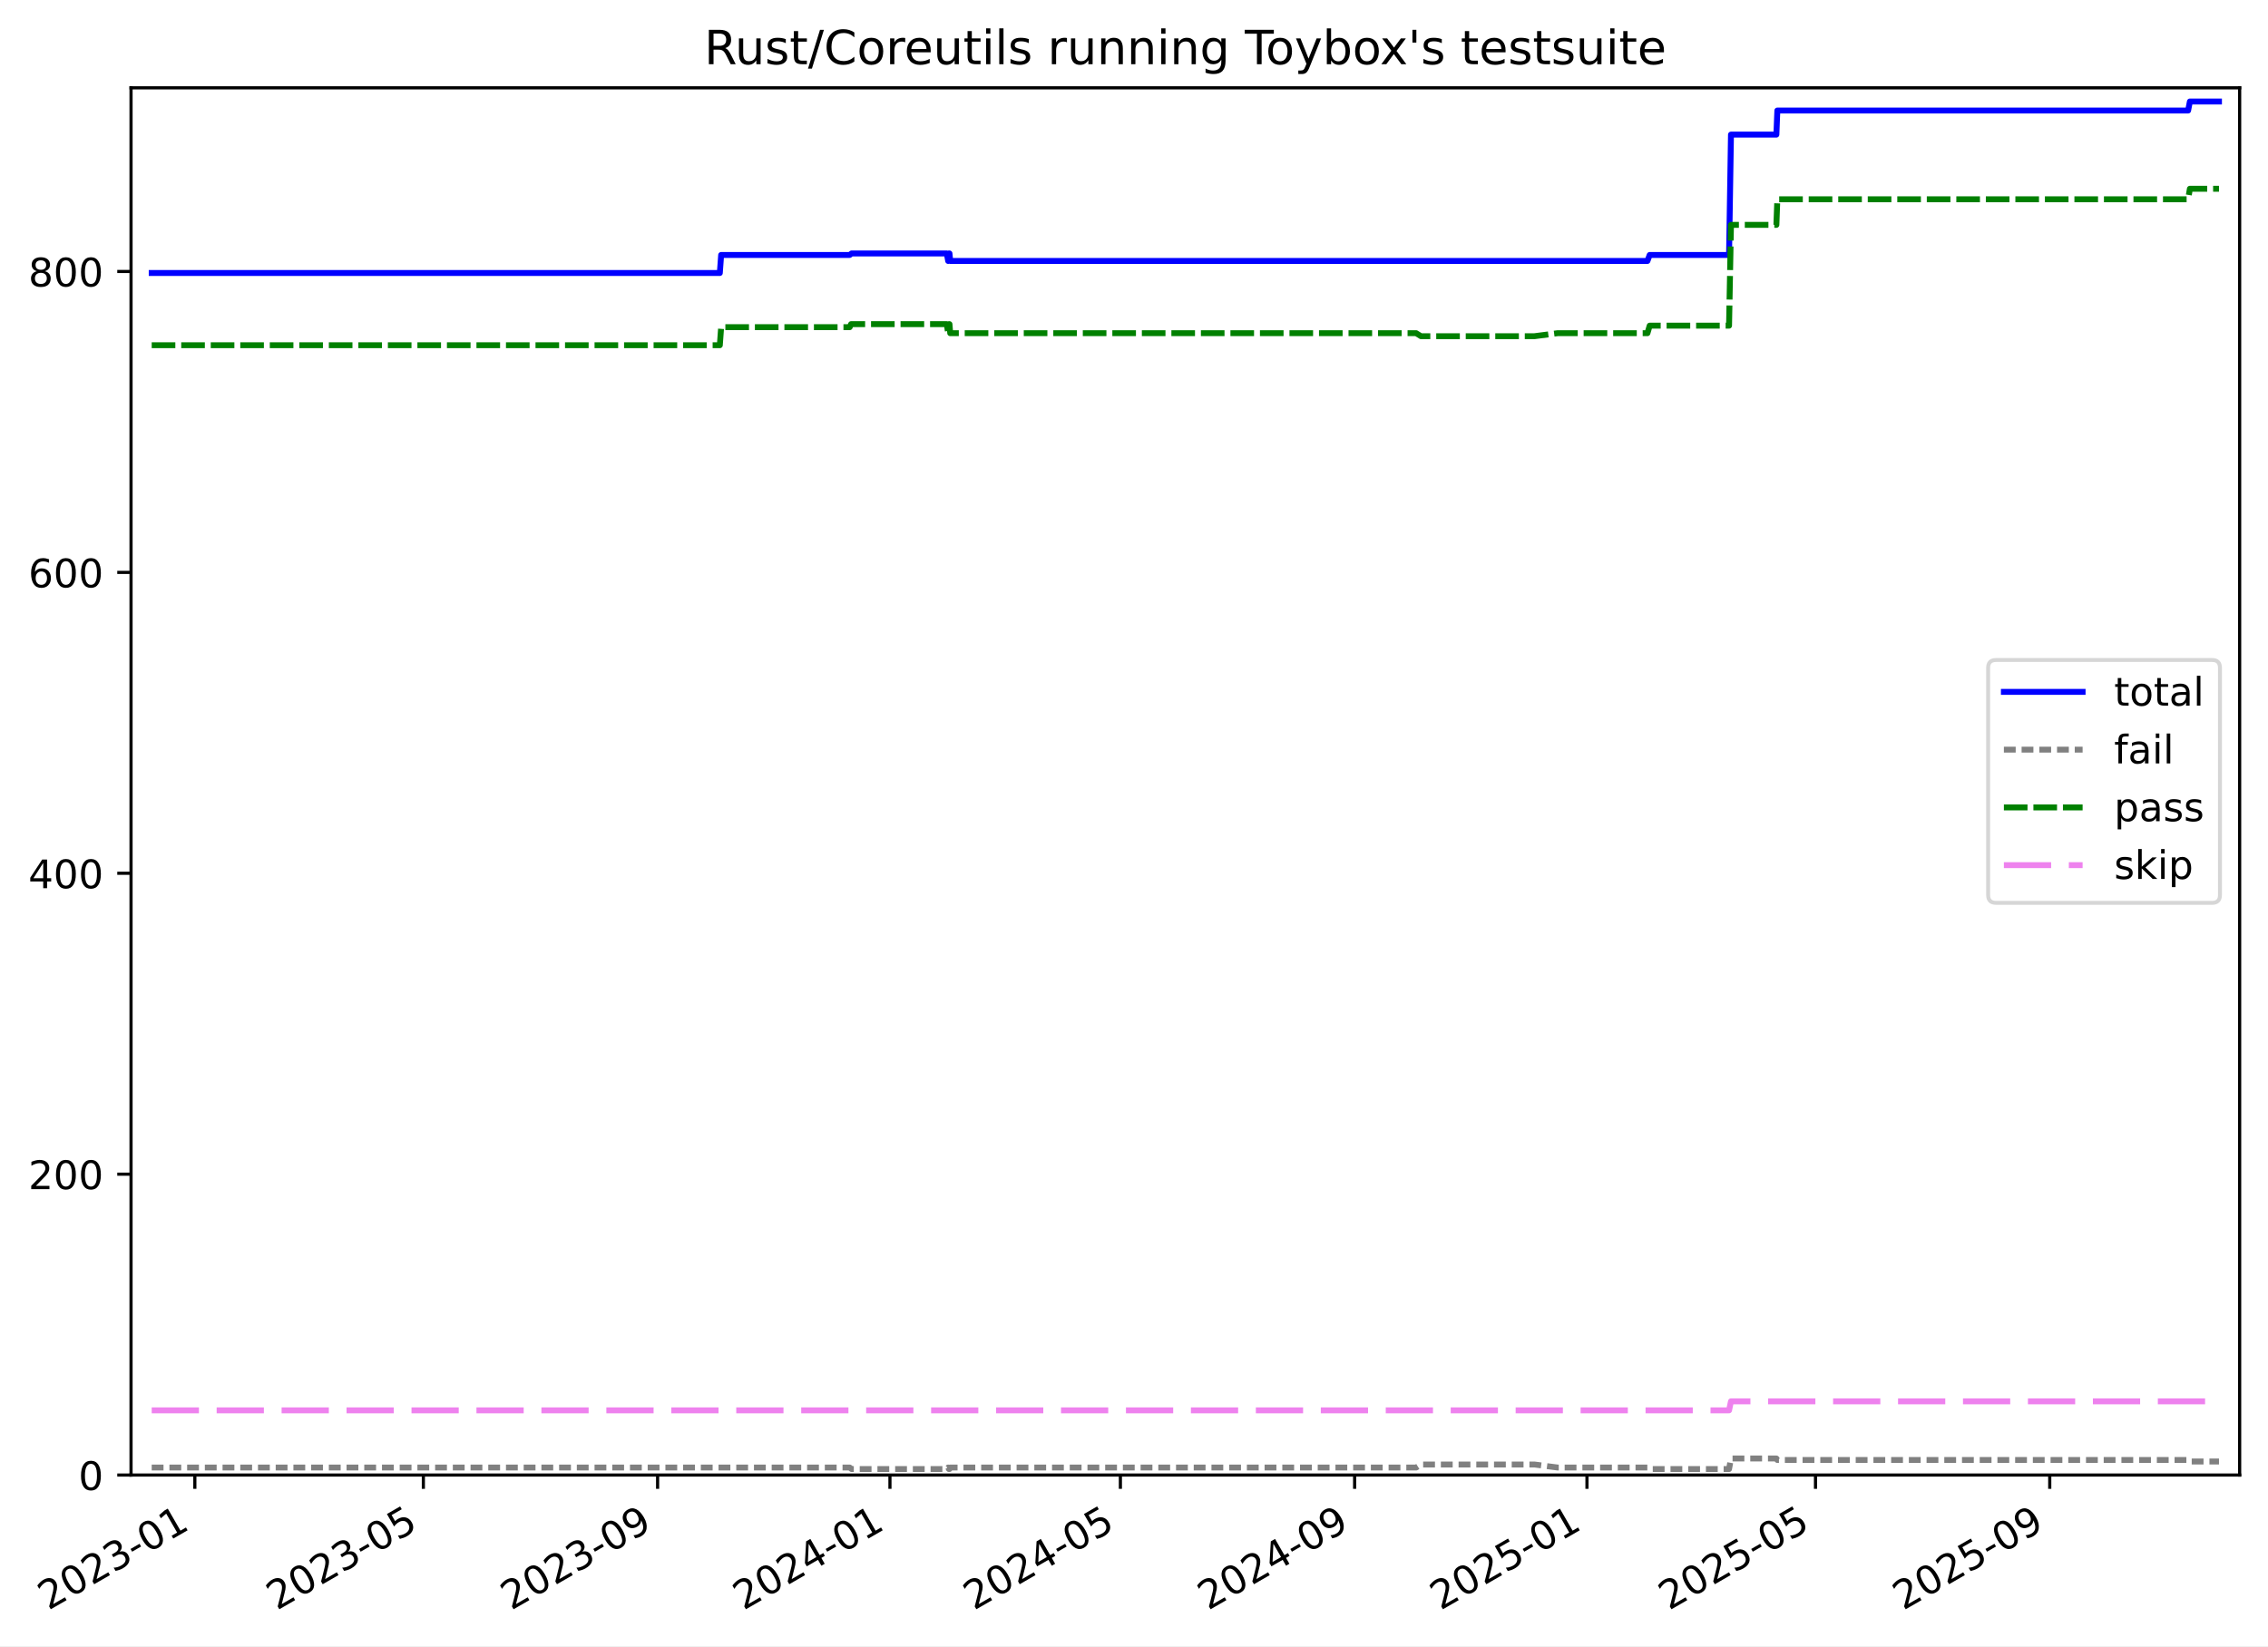
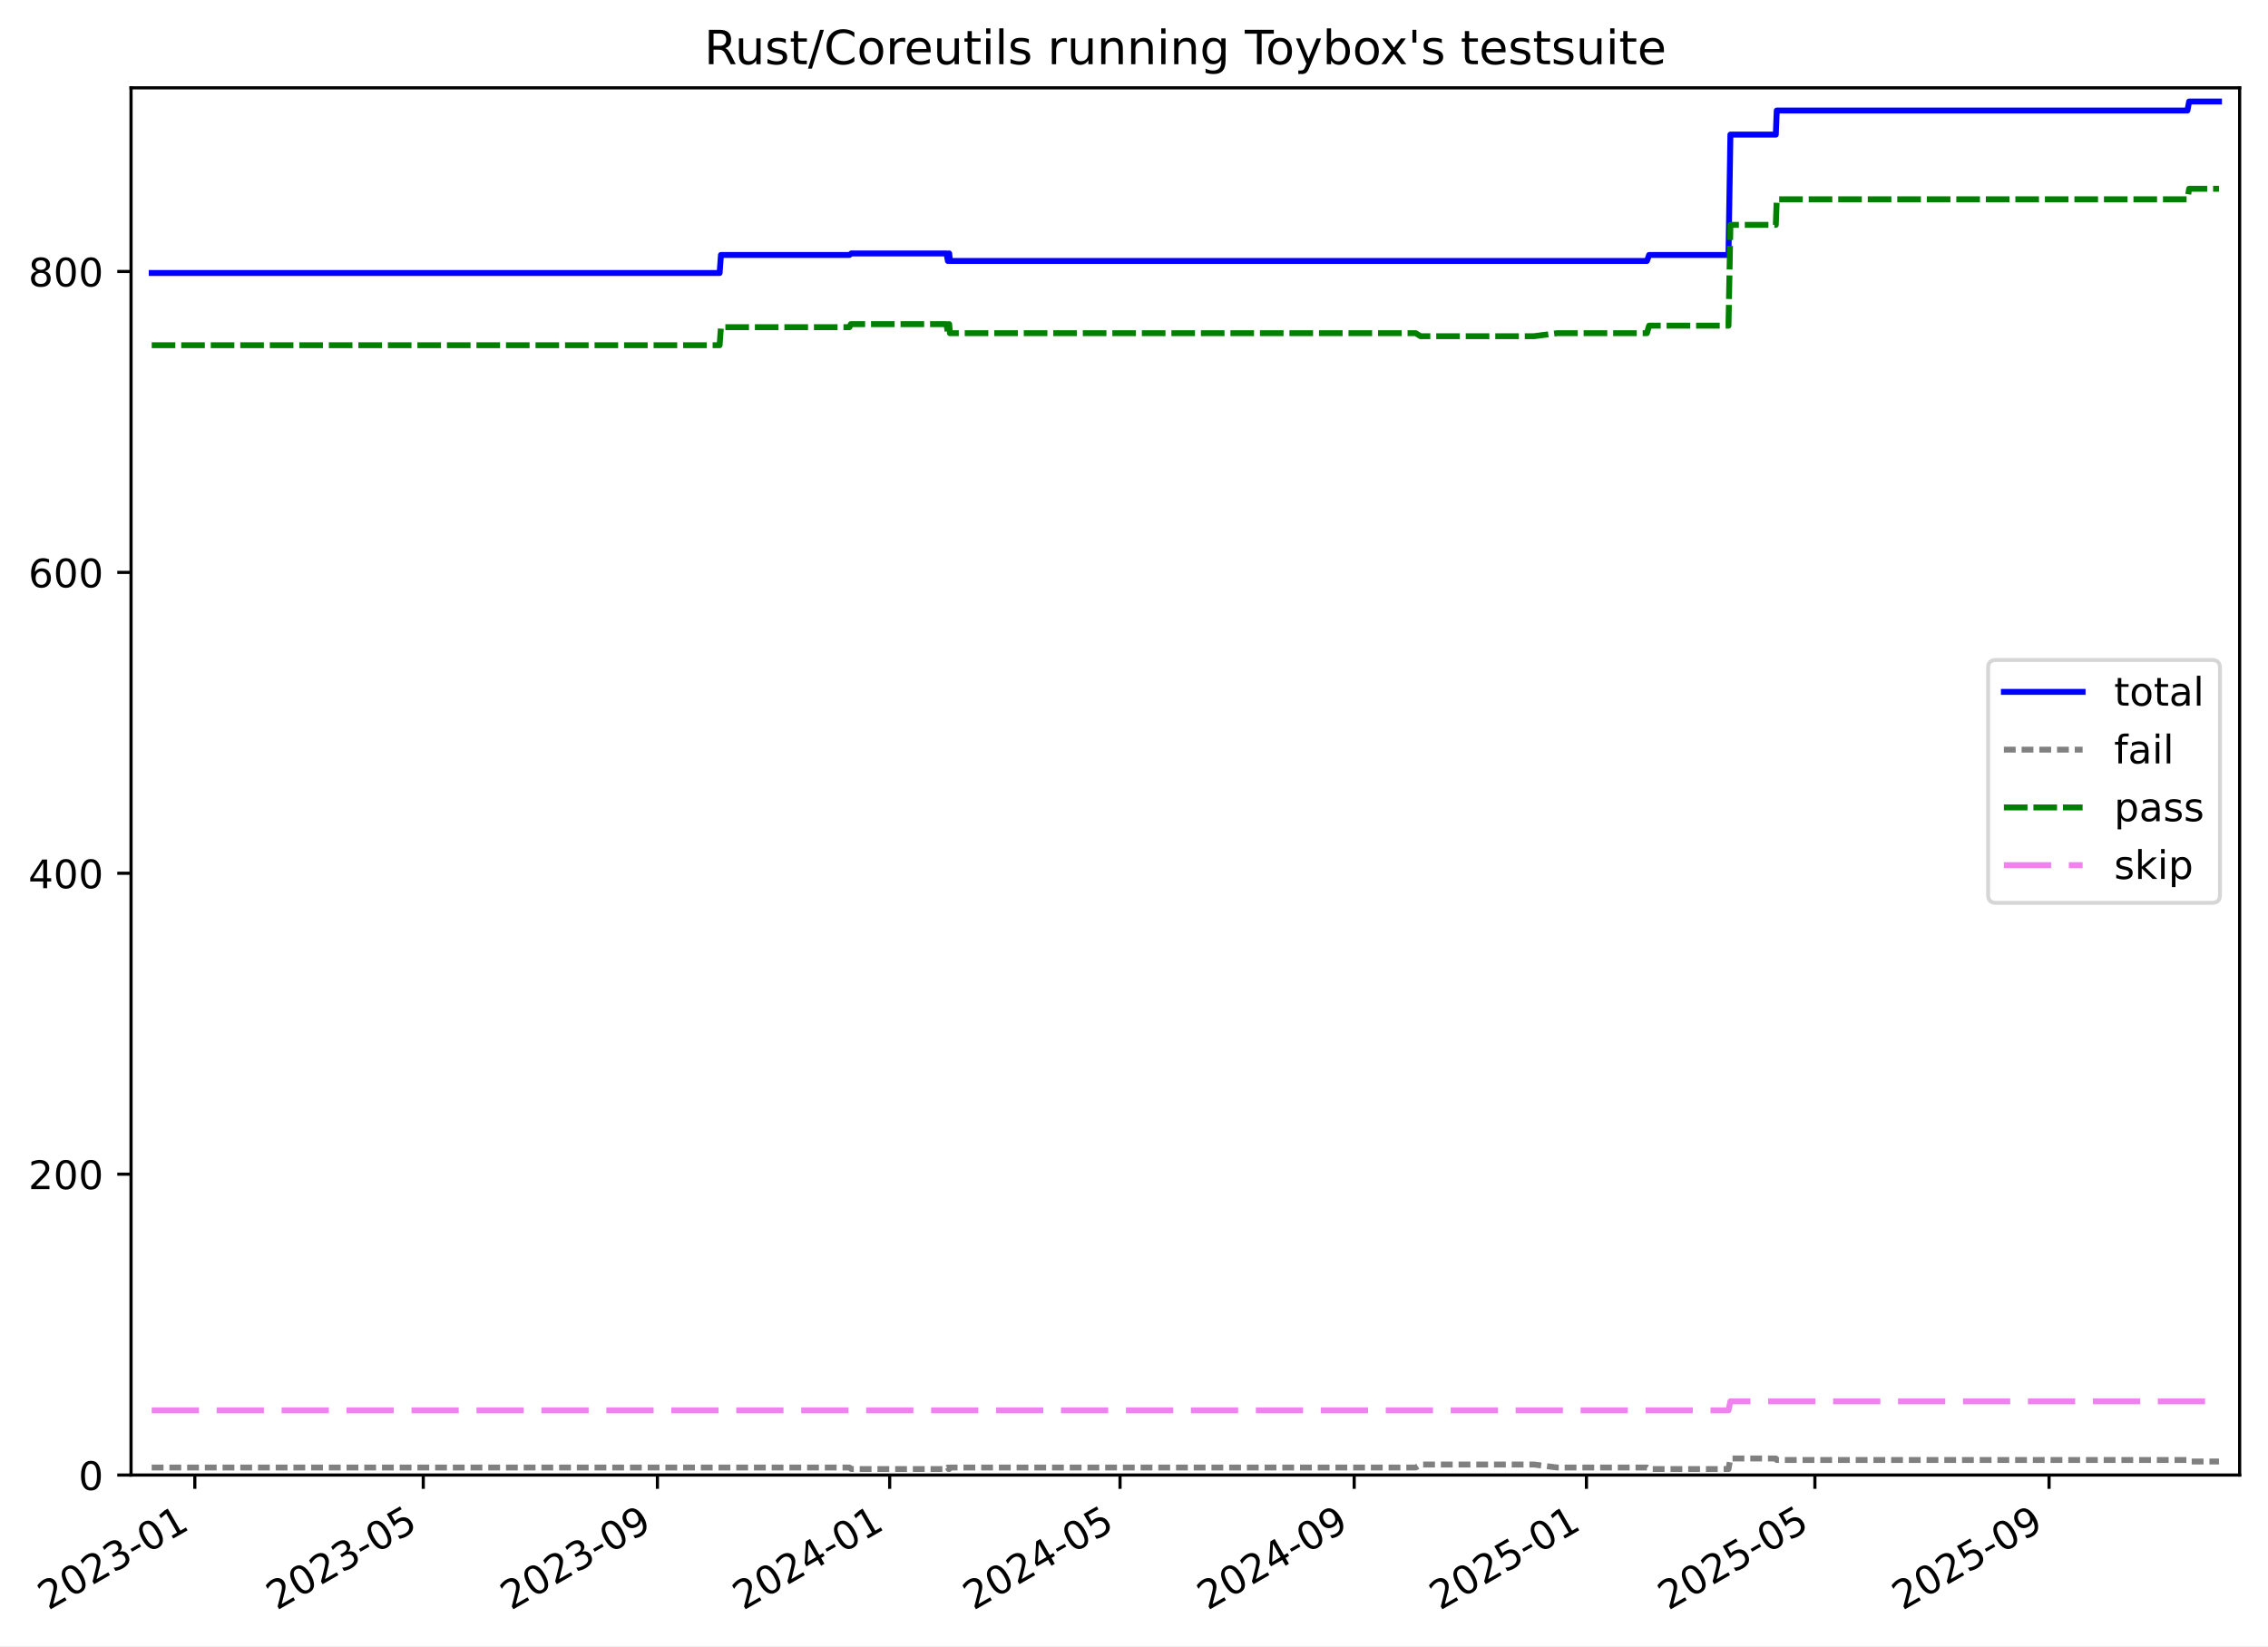
<svg xmlns="http://www.w3.org/2000/svg" xmlns:xlink="http://www.w3.org/1999/xlink" width="576.168pt" height="418.303pt" viewBox="0 0 576.168 418.303" version="1.1">
  <defs>
    <style type="text/css">*{stroke-linejoin: round; stroke-linecap: butt}</style>
  </defs>
  <g id="figure_1">
    <g id="patch_1">
      <path d="M -0 418.303  L 576.168 418.303  L 576.168 0  L -0 0  z " style="fill: #ffffff" />
    </g>
    <g id="axes_1">
      <g id="patch_2">
        <path d="M 33.288 374.83  L 568.967 374.83  L 568.967 22.318  L 33.288 22.318  z " style="fill: #ffffff" />
      </g>
      <g id="matplotlib.axis_1">
        <g id="xtick_1">
          <g id="line2d_1">
            <defs>
-               <path id="m423466a24a" d="M 0 0  L 0 3.5  " style="stroke: #000000; stroke-width: 0.8" />
-             </defs>
-             <g>
-               <use xlink:href="#m423466a24a" x="49.496" y="374.83" style="stroke: #000000; stroke-width: 0.8" />
+               <path id="m65e33a9cd9" d="M 0 0  L 0 3.5  " style="stroke: #000000; stroke-width: 0.8" />
+             </defs>
+             <g>
+               <use xlink:href="#m65e33a9cd9" x="49.492" y="374.83" style="stroke: #000000; stroke-width: 0.8" />
            </g>
          </g>
          <g id="text_1">
-             <g transform="translate(12.27091 409.302) rotate(-30) scale(0.1 -0.1)">
+             <g transform="translate(12.26697 409.302) rotate(-30) scale(0.1 -0.1)">
              <defs>
                <path id="DejaVuSans-32" d="M 1228 531  L 3431 531  L 3431 0  L 469 0  L 469 531  Q 828 903 1448 1529  Q 2069 2156 2228 2338  Q 2531 2678 2651 2914  Q 2772 3150 2772 3378  Q 2772 3750 2511 3984  Q 2250 4219 1831 4219  Q 1534 4219 1204 4116  Q 875 4013 500 3803  L 500 4441  Q 881 4594 1212 4672  Q 1544 4750 1819 4750  Q 2544 4750 2975 4387  Q 3406 4025 3406 3419  Q 3406 3131 3298 2873  Q 3191 2616 2906 2266  Q 2828 2175 2409 1742  Q 1991 1309 1228 531  z " transform="scale(0.015625)" />
                <path id="DejaVuSans-30" d="M 2034 4250  Q 1547 4250 1301 3770  Q 1056 3291 1056 2328  Q 1056 1369 1301 889  Q 1547 409 2034 409  Q 2525 409 2770 889  Q 3016 1369 3016 2328  Q 3016 3291 2770 3770  Q 2525 4250 2034 4250  z M 2034 4750  Q 2819 4750 3233 4129  Q 3647 3509 3647 2328  Q 3647 1150 3233 529  Q 2819 -91 2034 -91  Q 1250 -91 836 529  Q 422 1150 422 2328  Q 422 3509 836 4129  Q 1250 4750 2034 4750  z " transform="scale(0.015625)" />
                <path id="DejaVuSans-33" d="M 2597 2516  Q 3050 2419 3304 2112  Q 3559 1806 3559 1356  Q 3559 666 3084 287  Q 2609 -91 1734 -91  Q 1441 -91 1130 -33  Q 819 25 488 141  L 488 750  Q 750 597 1062 519  Q 1375 441 1716 441  Q 2309 441 2620 675  Q 2931 909 2931 1356  Q 2931 1769 2642 2001  Q 2353 2234 1838 2234  L 1294 2234  L 1294 2753  L 1863 2753  Q 2328 2753 2575 2939  Q 2822 3125 2822 3475  Q 2822 3834 2567 4026  Q 2313 4219 1838 4219  Q 1578 4219 1281 4162  Q 984 4106 628 3988  L 628 4550  Q 988 4650 1302 4700  Q 1616 4750 1894 4750  Q 2613 4750 3031 4423  Q 3450 4097 3450 3541  Q 3450 3153 3228 2886  Q 3006 2619 2597 2516  z " transform="scale(0.015625)" />
                <path id="DejaVuSans-2d" d="M 313 2009  L 1997 2009  L 1997 1497  L 313 1497  L 313 2009  z " transform="scale(0.015625)" />
                <path id="DejaVuSans-31" d="M 794 531  L 1825 531  L 1825 4091  L 703 3866  L 703 4441  L 1819 4666  L 2450 4666  L 2450 531  L 3481 531  L 3481 0  L 794 0  L 794 531  z " transform="scale(0.015625)" />
              </defs>
              <use xlink:href="#DejaVuSans-32" />
              <use xlink:href="#DejaVuSans-30" x="63.623" />
              <use xlink:href="#DejaVuSans-32" x="127.246" />
              <use xlink:href="#DejaVuSans-33" x="190.869" />
              <use xlink:href="#DejaVuSans-2d" x="254.492" />
              <use xlink:href="#DejaVuSans-30" x="290.576" />
              <use xlink:href="#DejaVuSans-31" x="354.199" />
            </g>
          </g>
        </g>
        <g id="xtick_2">
          <g id="line2d_2">
            <g>
-               <use xlink:href="#m423466a24a" x="107.552" y="374.83" style="stroke: #000000; stroke-width: 0.8" />
+               <use xlink:href="#m65e33a9cd9" x="107.527" y="374.83" style="stroke: #000000; stroke-width: 0.8" />
            </g>
          </g>
          <g id="text_2">
-             <g transform="translate(70.32743 409.302) rotate(-30) scale(0.1 -0.1)">
+             <g transform="translate(70.30263 409.302) rotate(-30) scale(0.1 -0.1)">
              <defs>
                <path id="DejaVuSans-35" d="M 691 4666  L 3169 4666  L 3169 4134  L 1269 4134  L 1269 2991  Q 1406 3038 1543 3061  Q 1681 3084 1819 3084  Q 2600 3084 3056 2656  Q 3513 2228 3513 1497  Q 3513 744 3044 326  Q 2575 -91 1722 -91  Q 1428 -91 1123 -41  Q 819 9 494 109  L 494 744  Q 775 591 1075 516  Q 1375 441 1709 441  Q 2250 441 2565 725  Q 2881 1009 2881 1497  Q 2881 1984 2565 2268  Q 2250 2553 1709 2553  Q 1456 2553 1204 2497  Q 953 2441 691 2322  L 691 4666  z " transform="scale(0.015625)" />
              </defs>
              <use xlink:href="#DejaVuSans-32" />
              <use xlink:href="#DejaVuSans-30" x="63.623" />
              <use xlink:href="#DejaVuSans-32" x="127.246" />
              <use xlink:href="#DejaVuSans-33" x="190.869" />
              <use xlink:href="#DejaVuSans-2d" x="254.492" />
              <use xlink:href="#DejaVuSans-30" x="290.576" />
              <use xlink:href="#DejaVuSans-35" x="354.199" />
            </g>
          </g>
        </g>
        <g id="xtick_3">
          <g id="line2d_3">
            <g>
-               <use xlink:href="#m423466a24a" x="167.06" y="374.83" style="stroke: #000000; stroke-width: 0.8" />
+               <use xlink:href="#m65e33a9cd9" x="167.014" y="374.83" style="stroke: #000000; stroke-width: 0.8" />
            </g>
          </g>
          <g id="text_3">
-             <g transform="translate(129.8354 409.302) rotate(-30) scale(0.1 -0.1)">
+             <g transform="translate(129.7892 409.302) rotate(-30) scale(0.1 -0.1)">
              <defs>
                <path id="DejaVuSans-39" d="M 703 97  L 703 672  Q 941 559 1184 500  Q 1428 441 1663 441  Q 2288 441 2617 861  Q 2947 1281 2994 2138  Q 2813 1869 2534 1725  Q 2256 1581 1919 1581  Q 1219 1581 811 2004  Q 403 2428 403 3163  Q 403 3881 828 4315  Q 1253 4750 1959 4750  Q 2769 4750 3195 4129  Q 3622 3509 3622 2328  Q 3622 1225 3098 567  Q 2575 -91 1691 -91  Q 1453 -91 1209 -44  Q 966 3 703 97  z M 1959 2075  Q 2384 2075 2632 2365  Q 2881 2656 2881 3163  Q 2881 3666 2632 3958  Q 2384 4250 1959 4250  Q 1534 4250 1286 3958  Q 1038 3666 1038 3163  Q 1038 2656 1286 2365  Q 1534 2075 1959 2075  z " transform="scale(0.015625)" />
              </defs>
              <use xlink:href="#DejaVuSans-32" />
              <use xlink:href="#DejaVuSans-30" x="63.623" />
              <use xlink:href="#DejaVuSans-32" x="127.246" />
              <use xlink:href="#DejaVuSans-33" x="190.869" />
              <use xlink:href="#DejaVuSans-2d" x="254.492" />
              <use xlink:href="#DejaVuSans-30" x="290.576" />
              <use xlink:href="#DejaVuSans-39" x="354.199" />
            </g>
          </g>
        </g>
        <g id="xtick_4">
          <g id="line2d_4">
            <g>
-               <use xlink:href="#m423466a24a" x="226.084" y="374.83" style="stroke: #000000; stroke-width: 0.8" />
+               <use xlink:href="#m65e33a9cd9" x="226.017" y="374.83" style="stroke: #000000; stroke-width: 0.8" />
            </g>
          </g>
          <g id="text_4">
-             <g transform="translate(188.8595 409.302) rotate(-30) scale(0.1 -0.1)">
+             <g transform="translate(188.7921 409.302) rotate(-30) scale(0.1 -0.1)">
              <defs>
                <path id="DejaVuSans-34" d="M 2419 4116  L 825 1625  L 2419 1625  L 2419 4116  z M 2253 4666  L 3047 4666  L 3047 1625  L 3713 1625  L 3713 1100  L 3047 1100  L 3047 0  L 2419 0  L 2419 1100  L 313 1100  L 313 1709  L 2253 4666  z " transform="scale(0.015625)" />
              </defs>
              <use xlink:href="#DejaVuSans-32" />
              <use xlink:href="#DejaVuSans-30" x="63.623" />
              <use xlink:href="#DejaVuSans-32" x="127.246" />
              <use xlink:href="#DejaVuSans-34" x="190.869" />
              <use xlink:href="#DejaVuSans-2d" x="254.492" />
              <use xlink:href="#DejaVuSans-30" x="290.576" />
              <use xlink:href="#DejaVuSans-31" x="354.199" />
            </g>
          </g>
        </g>
        <g id="xtick_5">
          <g id="line2d_5">
            <g>
-               <use xlink:href="#m423466a24a" x="284.625" y="374.83" style="stroke: #000000; stroke-width: 0.8" />
+               <use xlink:href="#m65e33a9cd9" x="284.536" y="374.83" style="stroke: #000000; stroke-width: 0.8" />
            </g>
          </g>
          <g id="text_5">
-             <g transform="translate(247.3998 409.302) rotate(-30) scale(0.1 -0.1)">
+             <g transform="translate(247.3114 409.302) rotate(-30) scale(0.1 -0.1)">
              <use xlink:href="#DejaVuSans-32" />
              <use xlink:href="#DejaVuSans-30" x="63.623" />
              <use xlink:href="#DejaVuSans-32" x="127.246" />
              <use xlink:href="#DejaVuSans-34" x="190.869" />
              <use xlink:href="#DejaVuSans-2d" x="254.492" />
              <use xlink:href="#DejaVuSans-30" x="290.576" />
              <use xlink:href="#DejaVuSans-35" x="354.199" />
            </g>
          </g>
        </g>
        <g id="xtick_6">
          <g id="line2d_6">
            <g>
-               <use xlink:href="#m423466a24a" x="344.133" y="374.83" style="stroke: #000000; stroke-width: 0.8" />
+               <use xlink:href="#m65e33a9cd9" x="344.023" y="374.83" style="stroke: #000000; stroke-width: 0.8" />
            </g>
          </g>
          <g id="text_6">
-             <g transform="translate(306.9078 409.302) rotate(-30) scale(0.1 -0.1)">
+             <g transform="translate(306.798 409.302) rotate(-30) scale(0.1 -0.1)">
              <use xlink:href="#DejaVuSans-32" />
              <use xlink:href="#DejaVuSans-30" x="63.623" />
              <use xlink:href="#DejaVuSans-32" x="127.246" />
              <use xlink:href="#DejaVuSans-34" x="190.869" />
              <use xlink:href="#DejaVuSans-2d" x="254.492" />
              <use xlink:href="#DejaVuSans-30" x="290.576" />
              <use xlink:href="#DejaVuSans-39" x="354.199" />
            </g>
          </g>
        </g>
        <g id="xtick_7">
          <g id="line2d_7">
            <g>
-               <use xlink:href="#m423466a24a" x="403.157" y="374.83" style="stroke: #000000; stroke-width: 0.8" />
+               <use xlink:href="#m65e33a9cd9" x="403.026" y="374.83" style="stroke: #000000; stroke-width: 0.8" />
            </g>
          </g>
          <g id="text_7">
-             <g transform="translate(365.9319 409.302) rotate(-30) scale(0.1 -0.1)">
+             <g transform="translate(365.8009 409.302) rotate(-30) scale(0.1 -0.1)">
              <use xlink:href="#DejaVuSans-32" />
              <use xlink:href="#DejaVuSans-30" x="63.623" />
              <use xlink:href="#DejaVuSans-32" x="127.246" />
              <use xlink:href="#DejaVuSans-35" x="190.869" />
              <use xlink:href="#DejaVuSans-2d" x="254.492" />
              <use xlink:href="#DejaVuSans-30" x="290.576" />
              <use xlink:href="#DejaVuSans-31" x="354.199" />
            </g>
          </g>
        </g>
        <g id="xtick_8">
          <g id="line2d_8">
            <g>
-               <use xlink:href="#m423466a24a" x="461.213" y="374.83" style="stroke: #000000; stroke-width: 0.8" />
+               <use xlink:href="#m65e33a9cd9" x="461.061" y="374.83" style="stroke: #000000; stroke-width: 0.8" />
            </g>
          </g>
          <g id="text_8">
-             <g transform="translate(423.9885 409.302) rotate(-30) scale(0.1 -0.1)">
+             <g transform="translate(423.8366 409.302) rotate(-30) scale(0.1 -0.1)">
              <use xlink:href="#DejaVuSans-32" />
              <use xlink:href="#DejaVuSans-30" x="63.623" />
              <use xlink:href="#DejaVuSans-32" x="127.246" />
              <use xlink:href="#DejaVuSans-35" x="190.869" />
              <use xlink:href="#DejaVuSans-2d" x="254.492" />
              <use xlink:href="#DejaVuSans-30" x="290.576" />
              <use xlink:href="#DejaVuSans-35" x="354.199" />
            </g>
          </g>
        </g>
        <g id="xtick_9">
          <g id="line2d_9">
            <g>
-               <use xlink:href="#m423466a24a" x="520.721" y="374.83" style="stroke: #000000; stroke-width: 0.8" />
+               <use xlink:href="#m65e33a9cd9" x="520.548" y="374.83" style="stroke: #000000; stroke-width: 0.8" />
            </g>
          </g>
          <g id="text_9">
-             <g transform="translate(483.4964 409.302) rotate(-30) scale(0.1 -0.1)">
+             <g transform="translate(483.3231 409.302) rotate(-30) scale(0.1 -0.1)">
              <use xlink:href="#DejaVuSans-32" />
              <use xlink:href="#DejaVuSans-30" x="63.623" />
              <use xlink:href="#DejaVuSans-32" x="127.246" />
              <use xlink:href="#DejaVuSans-35" x="190.869" />
              <use xlink:href="#DejaVuSans-2d" x="254.492" />
              <use xlink:href="#DejaVuSans-30" x="290.576" />
              <use xlink:href="#DejaVuSans-39" x="354.199" />
            </g>
          </g>
        </g>
      </g>
      <g id="matplotlib.axis_2">
        <g id="ytick_1">
          <g id="line2d_10">
            <defs>
-               <path id="m7f73969612" d="M 0 0  L -3.5 0  " style="stroke: #000000; stroke-width: 0.8" />
-             </defs>
-             <g>
-               <use xlink:href="#m7f73969612" x="33.288" y="374.83" style="stroke: #000000; stroke-width: 0.8" />
+               <path id="m9e0e9ea602" d="M 0 0  L -3.5 0  " style="stroke: #000000; stroke-width: 0.8" />
+             </defs>
+             <g>
+               <use xlink:href="#m9e0e9ea602" x="33.288" y="374.83" style="stroke: #000000; stroke-width: 0.8" />
            </g>
          </g>
          <g id="text_10">
            <g transform="translate(19.925 378.6293) scale(0.1 -0.1)">
              <use xlink:href="#DejaVuSans-30" />
            </g>
          </g>
        </g>
        <g id="ytick_2">
          <g id="line2d_11">
            <g>
-               <use xlink:href="#m7f73969612" x="33.288" y="298.371" style="stroke: #000000; stroke-width: 0.8" />
+               <use xlink:href="#m9e0e9ea602" x="33.288" y="298.371" style="stroke: #000000; stroke-width: 0.8" />
            </g>
          </g>
          <g id="text_11">
            <g transform="translate(7.2 302.17) scale(0.1 -0.1)">
              <use xlink:href="#DejaVuSans-32" />
              <use xlink:href="#DejaVuSans-30" x="63.623" />
              <use xlink:href="#DejaVuSans-30" x="127.246" />
            </g>
          </g>
        </g>
        <g id="ytick_3">
          <g id="line2d_12">
            <g>
-               <use xlink:href="#m7f73969612" x="33.288" y="221.911" style="stroke: #000000; stroke-width: 0.8" />
+               <use xlink:href="#m9e0e9ea602" x="33.288" y="221.911" style="stroke: #000000; stroke-width: 0.8" />
            </g>
          </g>
          <g id="text_12">
            <g transform="translate(7.2 225.7106) scale(0.1 -0.1)">
              <use xlink:href="#DejaVuSans-34" />
              <use xlink:href="#DejaVuSans-30" x="63.623" />
              <use xlink:href="#DejaVuSans-30" x="127.246" />
            </g>
          </g>
        </g>
        <g id="ytick_4">
          <g id="line2d_13">
            <g>
-               <use xlink:href="#m7f73969612" x="33.288" y="145.452" style="stroke: #000000; stroke-width: 0.8" />
+               <use xlink:href="#m9e0e9ea602" x="33.288" y="145.452" style="stroke: #000000; stroke-width: 0.8" />
            </g>
          </g>
          <g id="text_13">
            <g transform="translate(7.2 149.2513) scale(0.1 -0.1)">
              <defs>
                <path id="DejaVuSans-36" d="M 2113 2584  Q 1688 2584 1439 2293  Q 1191 2003 1191 1497  Q 1191 994 1439 701  Q 1688 409 2113 409  Q 2538 409 2786 701  Q 3034 994 3034 1497  Q 3034 2003 2786 2293  Q 2538 2584 2113 2584  z M 3366 4563  L 3366 3988  Q 3128 4100 2886 4159  Q 2644 4219 2406 4219  Q 1781 4219 1451 3797  Q 1122 3375 1075 2522  Q 1259 2794 1537 2939  Q 1816 3084 2150 3084  Q 2853 3084 3261 2657  Q 3669 2231 3669 1497  Q 3669 778 3244 343  Q 2819 -91 2113 -91  Q 1303 -91 875 529  Q 447 1150 447 2328  Q 447 3434 972 4092  Q 1497 4750 2381 4750  Q 2619 4750 2861 4703  Q 3103 4656 3366 4563  z " transform="scale(0.015625)" />
              </defs>
              <use xlink:href="#DejaVuSans-36" />
              <use xlink:href="#DejaVuSans-30" x="63.623" />
              <use xlink:href="#DejaVuSans-30" x="127.246" />
            </g>
          </g>
        </g>
        <g id="ytick_5">
          <g id="line2d_14">
            <g>
-               <use xlink:href="#m7f73969612" x="33.288" y="68.993" style="stroke: #000000; stroke-width: 0.8" />
+               <use xlink:href="#m9e0e9ea602" x="33.288" y="68.993" style="stroke: #000000; stroke-width: 0.8" />
            </g>
          </g>
          <g id="text_14">
            <g transform="translate(7.2 72.79195) scale(0.1 -0.1)">
              <defs>
                <path id="DejaVuSans-38" d="M 2034 2216  Q 1584 2216 1326 1975  Q 1069 1734 1069 1313  Q 1069 891 1326 650  Q 1584 409 2034 409  Q 2484 409 2743 651  Q 3003 894 3003 1313  Q 3003 1734 2745 1975  Q 2488 2216 2034 2216  z M 1403 2484  Q 997 2584 770 2862  Q 544 3141 544 3541  Q 544 4100 942 4425  Q 1341 4750 2034 4750  Q 2731 4750 3128 4425  Q 3525 4100 3525 3541  Q 3525 3141 3298 2862  Q 3072 2584 2669 2484  Q 3125 2378 3379 2068  Q 3634 1759 3634 1313  Q 3634 634 3220 271  Q 2806 -91 2034 -91  Q 1263 -91 848 271  Q 434 634 434 1313  Q 434 1759 690 2068  Q 947 2378 1403 2484  z M 1172 3481  Q 1172 3119 1398 2916  Q 1625 2713 2034 2713  Q 2441 2713 2670 2916  Q 2900 3119 2900 3481  Q 2900 3844 2670 4047  Q 2441 4250 2034 4250  Q 1625 4250 1398 4047  Q 1172 3844 1172 3481  z " transform="scale(0.015625)" />
              </defs>
              <use xlink:href="#DejaVuSans-38" />
              <use xlink:href="#DejaVuSans-30" x="63.623" />
              <use xlink:href="#DejaVuSans-30" x="127.246" />
            </g>
          </g>
        </g>
      </g>
      <g id="line2d_15">
-         <path d="M 38.539 69.375  L 182.868 69.375  L 183.201 64.787  L 215.858 64.787  L 216.333 64.405  L 240.518 64.405  L 240.875 66.317  L 241.059 64.405  L 241.209 64.405  L 241.394 66.317  L 418.521 66.317  L 419.089 64.787  L 439.254 64.787  L 439.74 34.204  L 451.277 34.204  L 451.519 28.087  L 555.878 28.087  L 556.323 25.793  L 563.716 25.793  L 563.716 25.793  " clip-path="url(#p7cd8bc404b)" style="fill: none; stroke: #0000ff; stroke-width: 1.5; stroke-linecap: square" />
+         <path d="M 38.539 69.375  L 182.816 69.375  L 183.149 64.787  L 215.795 64.787  L 216.269 64.405  L 240.445 64.405  L 240.803 66.317  L 240.986 64.405  L 241.136 64.405  L 241.321 66.317  L 418.384 66.317  L 418.952 64.787  L 439.11 64.787  L 439.596 34.204  L 451.129 34.204  L 451.37 28.087  L 555.693 28.087  L 556.136 25.793  L 563.716 25.793  L 563.716 25.793  " clip-path="url(#p0f30fdc49a)" style="fill: none; stroke: #0000ff; stroke-width: 1.5; stroke-linecap: square" />
      </g>
      <g id="line2d_16">
-         <path d="M 38.539 372.919  L 215.858 372.919  L 216.333 373.301  L 240.518 373.301  L 240.875 372.919  L 241.059 373.301  L 241.209 373.301  L 241.394 372.919  L 359.76 372.919  L 360.985 372.154  L 389.826 372.154  L 395.713 372.919  L 418.521 372.919  L 419.089 373.301  L 439.254 373.301  L 439.74 370.625  L 451.277 370.625  L 451.519 371.007  L 555.878 371.007  L 556.323 371.389  L 563.716 371.389  L 563.716 371.389  " clip-path="url(#p7cd8bc404b)" style="fill: none; stroke-dasharray: 3,1.5; stroke-dashoffset: 0; stroke: #808080; stroke-width: 1.5" />
+         <path d="M 38.539 372.919  L 215.795 372.919  L 216.269 373.301  L 240.445 373.301  L 240.803 372.919  L 240.986 373.301  L 241.136 373.301  L 241.321 372.919  L 359.645 372.919  L 360.869 372.154  L 389.7 372.154  L 395.584 372.919  L 418.384 372.919  L 418.952 373.301  L 439.11 373.301  L 439.596 370.625  L 451.129 370.625  L 451.37 371.007  L 555.693 371.007  L 556.136 371.389  L 563.716 371.389  L 563.716 371.389  " clip-path="url(#p0f30fdc49a)" style="fill: none; stroke-dasharray: 3,1.5; stroke-dashoffset: 0; stroke: #808080; stroke-width: 1.5" />
      </g>
      <g id="line2d_17">
-         <path d="M 38.539 87.725  L 182.868 87.725  L 183.201 83.138  L 215.858 83.138  L 216.201 82.373  L 240.518 82.373  L 240.875 84.667  L 241.059 82.373  L 241.209 82.373  L 241.394 84.667  L 359.76 84.667  L 360.985 85.431  L 389.826 85.431  L 395.713 84.667  L 418.521 84.667  L 419.089 82.755  L 439.254 82.755  L 439.74 57.142  L 451.277 57.142  L 451.519 50.642  L 555.878 50.642  L 556.323 47.966  L 563.716 47.966  L 563.716 47.966  " clip-path="url(#p7cd8bc404b)" style="fill: none; stroke-dasharray: 6,1.5; stroke-dashoffset: 0; stroke: #008000; stroke-width: 1.5" />
+         <path d="M 38.539 87.725  L 182.816 87.725  L 183.149 83.138  L 215.795 83.138  L 216.137 82.373  L 240.445 82.373  L 240.803 84.667  L 240.986 82.373  L 241.136 82.373  L 241.321 84.667  L 359.645 84.667  L 360.869 85.431  L 389.7 85.431  L 395.584 84.667  L 418.384 84.667  L 418.952 82.755  L 439.11 82.755  L 439.596 57.142  L 451.129 57.142  L 451.37 50.642  L 555.693 50.642  L 556.136 47.966  L 563.716 47.966  L 563.716 47.966  " clip-path="url(#p0f30fdc49a)" style="fill: none; stroke-dasharray: 6,1.5; stroke-dashoffset: 0; stroke: #008000; stroke-width: 1.5" />
      </g>
      <g id="line2d_18">
-         <path d="M 38.539 358.391  L 439.254 358.391  L 439.74 356.098  L 563.716 356.098  L 563.716 356.098  " clip-path="url(#p7cd8bc404b)" style="fill: none; stroke-dasharray: 12,4.5; stroke-dashoffset: 0; stroke: #ee82ee; stroke-width: 1.5" />
+         <path d="M 38.539 358.391  L 439.11 358.391  L 439.596 356.098  L 563.716 356.098  L 563.716 356.098  " clip-path="url(#p0f30fdc49a)" style="fill: none; stroke-dasharray: 12,4.5; stroke-dashoffset: 0; stroke: #ee82ee; stroke-width: 1.5" />
      </g>
      <g id="patch_3">
        <path d="M 33.288 374.83  L 33.288 22.318  " style="fill: none; stroke: #000000; stroke-width: 0.8; stroke-linejoin: miter; stroke-linecap: square" />
      </g>
      <g id="patch_4">
        <path d="M 568.967 374.83  L 568.967 22.318  " style="fill: none; stroke: #000000; stroke-width: 0.8; stroke-linejoin: miter; stroke-linecap: square" />
      </g>
      <g id="patch_5">
        <path d="M 33.288 374.83  L 568.967 374.83  " style="fill: none; stroke: #000000; stroke-width: 0.8; stroke-linejoin: miter; stroke-linecap: square" />
      </g>
      <g id="patch_6">
        <path d="M 33.288 22.318  L 568.967 22.318  " style="fill: none; stroke: #000000; stroke-width: 0.8; stroke-linejoin: miter; stroke-linecap: square" />
      </g>
      <g id="text_15">
        <g transform="translate(178.9084 16.31812) scale(0.12 -0.12)">
          <defs>
            <path id="DejaVuSans-52" d="M 2841 2188  Q 3044 2119 3236 1894  Q 3428 1669 3622 1275  L 4263 0  L 3584 0  L 2988 1197  Q 2756 1666 2539 1819  Q 2322 1972 1947 1972  L 1259 1972  L 1259 0  L 628 0  L 628 4666  L 2053 4666  Q 2853 4666 3247 4331  Q 3641 3997 3641 3322  Q 3641 2881 3436 2590  Q 3231 2300 2841 2188  z M 1259 4147  L 1259 2491  L 2053 2491  Q 2509 2491 2742 2702  Q 2975 2913 2975 3322  Q 2975 3731 2742 3939  Q 2509 4147 2053 4147  L 1259 4147  z " transform="scale(0.015625)" />
            <path id="DejaVuSans-75" d="M 544 1381  L 544 3500  L 1119 3500  L 1119 1403  Q 1119 906 1312 657  Q 1506 409 1894 409  Q 2359 409 2629 706  Q 2900 1003 2900 1516  L 2900 3500  L 3475 3500  L 3475 0  L 2900 0  L 2900 538  Q 2691 219 2414 64  Q 2138 -91 1772 -91  Q 1169 -91 856 284  Q 544 659 544 1381  z M 1991 3584  L 1991 3584  z " transform="scale(0.015625)" />
            <path id="DejaVuSans-73" d="M 2834 3397  L 2834 2853  Q 2591 2978 2328 3040  Q 2066 3103 1784 3103  Q 1356 3103 1142 2972  Q 928 2841 928 2578  Q 928 2378 1081 2264  Q 1234 2150 1697 2047  L 1894 2003  Q 2506 1872 2764 1633  Q 3022 1394 3022 966  Q 3022 478 2636 193  Q 2250 -91 1575 -91  Q 1294 -91 989 -36  Q 684 19 347 128  L 347 722  Q 666 556 975 473  Q 1284 391 1588 391  Q 1994 391 2212 530  Q 2431 669 2431 922  Q 2431 1156 2273 1281  Q 2116 1406 1581 1522  L 1381 1569  Q 847 1681 609 1914  Q 372 2147 372 2553  Q 372 3047 722 3315  Q 1072 3584 1716 3584  Q 2034 3584 2315 3537  Q 2597 3491 2834 3397  z " transform="scale(0.015625)" />
            <path id="DejaVuSans-74" d="M 1172 4494  L 1172 3500  L 2356 3500  L 2356 3053  L 1172 3053  L 1172 1153  Q 1172 725 1289 603  Q 1406 481 1766 481  L 2356 481  L 2356 0  L 1766 0  Q 1100 0 847 248  Q 594 497 594 1153  L 594 3053  L 172 3053  L 172 3500  L 594 3500  L 594 4494  L 1172 4494  z " transform="scale(0.015625)" />
            <path id="DejaVuSans-2f" d="M 1625 4666  L 2156 4666  L 531 -594  L 0 -594  L 1625 4666  z " transform="scale(0.015625)" />
            <path id="DejaVuSans-43" d="M 4122 4306  L 4122 3641  Q 3803 3938 3442 4084  Q 3081 4231 2675 4231  Q 1875 4231 1450 3742  Q 1025 3253 1025 2328  Q 1025 1406 1450 917  Q 1875 428 2675 428  Q 3081 428 3442 575  Q 3803 722 4122 1019  L 4122 359  Q 3791 134 3420 21  Q 3050 -91 2638 -91  Q 1578 -91 968 557  Q 359 1206 359 2328  Q 359 3453 968 4101  Q 1578 4750 2638 4750  Q 3056 4750 3426 4639  Q 3797 4528 4122 4306  z " transform="scale(0.015625)" />
            <path id="DejaVuSans-6f" d="M 1959 3097  Q 1497 3097 1228 2736  Q 959 2375 959 1747  Q 959 1119 1226 758  Q 1494 397 1959 397  Q 2419 397 2687 759  Q 2956 1122 2956 1747  Q 2956 2369 2687 2733  Q 2419 3097 1959 3097  z M 1959 3584  Q 2709 3584 3137 3096  Q 3566 2609 3566 1747  Q 3566 888 3137 398  Q 2709 -91 1959 -91  Q 1206 -91 779 398  Q 353 888 353 1747  Q 353 2609 779 3096  Q 1206 3584 1959 3584  z " transform="scale(0.015625)" />
            <path id="DejaVuSans-72" d="M 2631 2963  Q 2534 3019 2420 3045  Q 2306 3072 2169 3072  Q 1681 3072 1420 2755  Q 1159 2438 1159 1844  L 1159 0  L 581 0  L 581 3500  L 1159 3500  L 1159 2956  Q 1341 3275 1631 3429  Q 1922 3584 2338 3584  Q 2397 3584 2469 3576  Q 2541 3569 2628 3553  L 2631 2963  z " transform="scale(0.015625)" />
            <path id="DejaVuSans-65" d="M 3597 1894  L 3597 1613  L 953 1613  Q 991 1019 1311 708  Q 1631 397 2203 397  Q 2534 397 2845 478  Q 3156 559 3463 722  L 3463 178  Q 3153 47 2828 -22  Q 2503 -91 2169 -91  Q 1331 -91 842 396  Q 353 884 353 1716  Q 353 2575 817 3079  Q 1281 3584 2069 3584  Q 2775 3584 3186 3129  Q 3597 2675 3597 1894  z M 3022 2063  Q 3016 2534 2758 2815  Q 2500 3097 2075 3097  Q 1594 3097 1305 2825  Q 1016 2553 972 2059  L 3022 2063  z " transform="scale(0.015625)" />
            <path id="DejaVuSans-69" d="M 603 3500  L 1178 3500  L 1178 0  L 603 0  L 603 3500  z M 603 4863  L 1178 4863  L 1178 4134  L 603 4134  L 603 4863  z " transform="scale(0.015625)" />
            <path id="DejaVuSans-6c" d="M 603 4863  L 1178 4863  L 1178 0  L 603 0  L 603 4863  z " transform="scale(0.015625)" />
            <path id="DejaVuSans-20" transform="scale(0.015625)" />
            <path id="DejaVuSans-6e" d="M 3513 2113  L 3513 0  L 2938 0  L 2938 2094  Q 2938 2591 2744 2837  Q 2550 3084 2163 3084  Q 1697 3084 1428 2787  Q 1159 2491 1159 1978  L 1159 0  L 581 0  L 581 3500  L 1159 3500  L 1159 2956  Q 1366 3272 1645 3428  Q 1925 3584 2291 3584  Q 2894 3584 3203 3211  Q 3513 2838 3513 2113  z " transform="scale(0.015625)" />
            <path id="DejaVuSans-67" d="M 2906 1791  Q 2906 2416 2648 2759  Q 2391 3103 1925 3103  Q 1463 3103 1205 2759  Q 947 2416 947 1791  Q 947 1169 1205 825  Q 1463 481 1925 481  Q 2391 481 2648 825  Q 2906 1169 2906 1791  z M 3481 434  Q 3481 -459 3084 -895  Q 2688 -1331 1869 -1331  Q 1566 -1331 1297 -1286  Q 1028 -1241 775 -1147  L 775 -588  Q 1028 -725 1275 -790  Q 1522 -856 1778 -856  Q 2344 -856 2625 -561  Q 2906 -266 2906 331  L 2906 616  Q 2728 306 2450 153  Q 2172 0 1784 0  Q 1141 0 747 490  Q 353 981 353 1791  Q 353 2603 747 3093  Q 1141 3584 1784 3584  Q 2172 3584 2450 3431  Q 2728 3278 2906 2969  L 2906 3500  L 3481 3500  L 3481 434  z " transform="scale(0.015625)" />
            <path id="DejaVuSans-54" d="M -19 4666  L 3928 4666  L 3928 4134  L 2272 4134  L 2272 0  L 1638 0  L 1638 4134  L -19 4134  L -19 4666  z " transform="scale(0.015625)" />
            <path id="DejaVuSans-79" d="M 2059 -325  Q 1816 -950 1584 -1140  Q 1353 -1331 966 -1331  L 506 -1331  L 506 -850  L 844 -850  Q 1081 -850 1212 -737  Q 1344 -625 1503 -206  L 1606 56  L 191 3500  L 800 3500  L 1894 763  L 2988 3500  L 3597 3500  L 2059 -325  z " transform="scale(0.015625)" />
            <path id="DejaVuSans-62" d="M 3116 1747  Q 3116 2381 2855 2742  Q 2594 3103 2138 3103  Q 1681 3103 1420 2742  Q 1159 2381 1159 1747  Q 1159 1113 1420 752  Q 1681 391 2138 391  Q 2594 391 2855 752  Q 3116 1113 3116 1747  z M 1159 2969  Q 1341 3281 1617 3432  Q 1894 3584 2278 3584  Q 2916 3584 3314 3078  Q 3713 2572 3713 1747  Q 3713 922 3314 415  Q 2916 -91 2278 -91  Q 1894 -91 1617 61  Q 1341 213 1159 525  L 1159 0  L 581 0  L 581 4863  L 1159 4863  L 1159 2969  z " transform="scale(0.015625)" />
            <path id="DejaVuSans-78" d="M 3513 3500  L 2247 1797  L 3578 0  L 2900 0  L 1881 1375  L 863 0  L 184 0  L 1544 1831  L 300 3500  L 978 3500  L 1906 2253  L 2834 3500  L 3513 3500  z " transform="scale(0.015625)" />
            <path id="DejaVuSans-27" d="M 1147 4666  L 1147 2931  L 616 2931  L 616 4666  L 1147 4666  z " transform="scale(0.015625)" />
          </defs>
          <use xlink:href="#DejaVuSans-52" />
          <use xlink:href="#DejaVuSans-75" x="64.982" />
          <use xlink:href="#DejaVuSans-73" x="128.361" />
          <use xlink:href="#DejaVuSans-74" x="180.461" />
          <use xlink:href="#DejaVuSans-2f" x="219.67" />
          <use xlink:href="#DejaVuSans-43" x="253.361" />
          <use xlink:href="#DejaVuSans-6f" x="323.186" />
          <use xlink:href="#DejaVuSans-72" x="384.367" />
          <use xlink:href="#DejaVuSans-65" x="423.23" />
          <use xlink:href="#DejaVuSans-75" x="484.754" />
          <use xlink:href="#DejaVuSans-74" x="548.133" />
          <use xlink:href="#DejaVuSans-69" x="587.342" />
          <use xlink:href="#DejaVuSans-6c" x="615.125" />
          <use xlink:href="#DejaVuSans-73" x="642.908" />
          <use xlink:href="#DejaVuSans-20" x="695.008" />
          <use xlink:href="#DejaVuSans-72" x="726.795" />
          <use xlink:href="#DejaVuSans-75" x="767.908" />
          <use xlink:href="#DejaVuSans-6e" x="831.287" />
          <use xlink:href="#DejaVuSans-6e" x="894.666" />
          <use xlink:href="#DejaVuSans-69" x="958.045" />
          <use xlink:href="#DejaVuSans-6e" x="985.828" />
          <use xlink:href="#DejaVuSans-67" x="1049.207" />
          <use xlink:href="#DejaVuSans-20" x="1112.684" />
          <use xlink:href="#DejaVuSans-54" x="1144.471" />
          <use xlink:href="#DejaVuSans-6f" x="1188.555" />
          <use xlink:href="#DejaVuSans-79" x="1249.736" />
          <use xlink:href="#DejaVuSans-62" x="1308.916" />
          <use xlink:href="#DejaVuSans-6f" x="1372.393" />
          <use xlink:href="#DejaVuSans-78" x="1430.449" />
          <use xlink:href="#DejaVuSans-27" x="1489.629" />
          <use xlink:href="#DejaVuSans-73" x="1517.119" />
          <use xlink:href="#DejaVuSans-20" x="1569.219" />
          <use xlink:href="#DejaVuSans-74" x="1601.006" />
          <use xlink:href="#DejaVuSans-65" x="1640.215" />
          <use xlink:href="#DejaVuSans-73" x="1701.738" />
          <use xlink:href="#DejaVuSans-74" x="1753.838" />
          <use xlink:href="#DejaVuSans-73" x="1793.047" />
          <use xlink:href="#DejaVuSans-75" x="1845.146" />
          <use xlink:href="#DejaVuSans-69" x="1908.525" />
          <use xlink:href="#DejaVuSans-74" x="1936.309" />
          <use xlink:href="#DejaVuSans-65" x="1975.518" />
        </g>
      </g>
      <g id="legend_1">
        <g id="patch_7">
          <path d="M 507.072 229.43  L 561.967 229.43  Q 563.967 229.43 563.967 227.43  L 563.967 169.718  Q 563.967 167.718 561.967 167.718  L 507.072 167.718  Q 505.072 167.718 505.072 169.718  L 505.072 227.43  Q 505.072 229.43 507.072 229.43  z " style="fill: #ffffff; opacity: 0.8; stroke: #cccccc; stroke-linejoin: miter" />
        </g>
        <g id="line2d_19">
          <path d="M 509.072 175.816  L 519.072 175.816  L 529.072 175.816  " style="fill: none; stroke: #0000ff; stroke-width: 1.5; stroke-linecap: square" />
        </g>
        <g id="text_16">
          <g transform="translate(537.0722 179.3163) scale(0.1 -0.1)">
            <defs>
              <path id="DejaVuSans-61" d="M 2194 1759  Q 1497 1759 1228 1600  Q 959 1441 959 1056  Q 959 750 1161 570  Q 1363 391 1709 391  Q 2188 391 2477 730  Q 2766 1069 2766 1631  L 2766 1759  L 2194 1759  z M 3341 1997  L 3341 0  L 2766 0  L 2766 531  Q 2569 213 2275 61  Q 1981 -91 1556 -91  Q 1019 -91 701 211  Q 384 513 384 1019  Q 384 1609 779 1909  Q 1175 2209 1959 2209  L 2766 2209  L 2766 2266  Q 2766 2663 2505 2880  Q 2244 3097 1772 3097  Q 1472 3097 1187 3025  Q 903 2953 641 2809  L 641 3341  Q 956 3463 1253 3523  Q 1550 3584 1831 3584  Q 2591 3584 2966 3190  Q 3341 2797 3341 1997  z " transform="scale(0.015625)" />
            </defs>
            <use xlink:href="#DejaVuSans-74" />
            <use xlink:href="#DejaVuSans-6f" x="39.209" />
            <use xlink:href="#DejaVuSans-74" x="100.391" />
            <use xlink:href="#DejaVuSans-61" x="139.6" />
            <use xlink:href="#DejaVuSans-6c" x="200.879" />
          </g>
        </g>
        <g id="line2d_20">
          <path d="M 509.072 190.494  L 519.072 190.494  L 529.072 190.494  " style="fill: none; stroke-dasharray: 3,1.5; stroke-dashoffset: 0; stroke: #808080; stroke-width: 1.5" />
        </g>
        <g id="text_17">
          <g transform="translate(537.0722 193.9944) scale(0.1 -0.1)">
            <defs>
              <path id="DejaVuSans-66" d="M 2375 4863  L 2375 4384  L 1825 4384  Q 1516 4384 1395 4259  Q 1275 4134 1275 3809  L 1275 3500  L 2222 3500  L 2222 3053  L 1275 3053  L 1275 0  L 697 0  L 697 3053  L 147 3053  L 147 3500  L 697 3500  L 697 3744  Q 697 4328 969 4595  Q 1241 4863 1831 4863  L 2375 4863  z " transform="scale(0.015625)" />
            </defs>
            <use xlink:href="#DejaVuSans-66" />
            <use xlink:href="#DejaVuSans-61" x="35.205" />
            <use xlink:href="#DejaVuSans-69" x="96.484" />
            <use xlink:href="#DejaVuSans-6c" x="124.268" />
          </g>
        </g>
        <g id="line2d_21">
          <path d="M 509.072 205.173  L 519.072 205.173  L 529.072 205.173  " style="fill: none; stroke-dasharray: 6,1.5; stroke-dashoffset: 0; stroke: #008000; stroke-width: 1.5" />
        </g>
        <g id="text_18">
          <g transform="translate(537.0722 208.6726) scale(0.1 -0.1)">
            <defs>
              <path id="DejaVuSans-70" d="M 1159 525  L 1159 -1331  L 581 -1331  L 581 3500  L 1159 3500  L 1159 2969  Q 1341 3281 1617 3432  Q 1894 3584 2278 3584  Q 2916 3584 3314 3078  Q 3713 2572 3713 1747  Q 3713 922 3314 415  Q 2916 -91 2278 -91  Q 1894 -91 1617 61  Q 1341 213 1159 525  z M 3116 1747  Q 3116 2381 2855 2742  Q 2594 3103 2138 3103  Q 1681 3103 1420 2742  Q 1159 2381 1159 1747  Q 1159 1113 1420 752  Q 1681 391 2138 391  Q 2594 391 2855 752  Q 3116 1113 3116 1747  z " transform="scale(0.015625)" />
            </defs>
            <use xlink:href="#DejaVuSans-70" />
            <use xlink:href="#DejaVuSans-61" x="63.477" />
            <use xlink:href="#DejaVuSans-73" x="124.756" />
            <use xlink:href="#DejaVuSans-73" x="176.855" />
          </g>
        </g>
        <g id="line2d_22">
          <path d="M 509.072 219.851  L 519.072 219.851  L 529.072 219.851  " style="fill: none; stroke-dasharray: 12,4.5; stroke-dashoffset: 0; stroke: #ee82ee; stroke-width: 1.5" />
        </g>
        <g id="text_19">
          <g transform="translate(537.0722 223.3507) scale(0.1 -0.1)">
            <defs>
              <path id="DejaVuSans-6b" d="M 581 4863  L 1159 4863  L 1159 1991  L 2875 3500  L 3609 3500  L 1753 1863  L 3688 0  L 2938 0  L 1159 1709  L 1159 0  L 581 0  L 581 4863  z " transform="scale(0.015625)" />
            </defs>
            <use xlink:href="#DejaVuSans-73" />
            <use xlink:href="#DejaVuSans-6b" x="52.1" />
            <use xlink:href="#DejaVuSans-69" x="110.01" />
            <use xlink:href="#DejaVuSans-70" x="137.793" />
          </g>
        </g>
      </g>
    </g>
  </g>
  <defs>
-     <clipPath id="p7cd8bc404b">
+     <clipPath id="p0f30fdc49a">
      <rect x="33.288" y="22.318" width="535.68" height="352.512" />
    </clipPath>
  </defs>
</svg>
